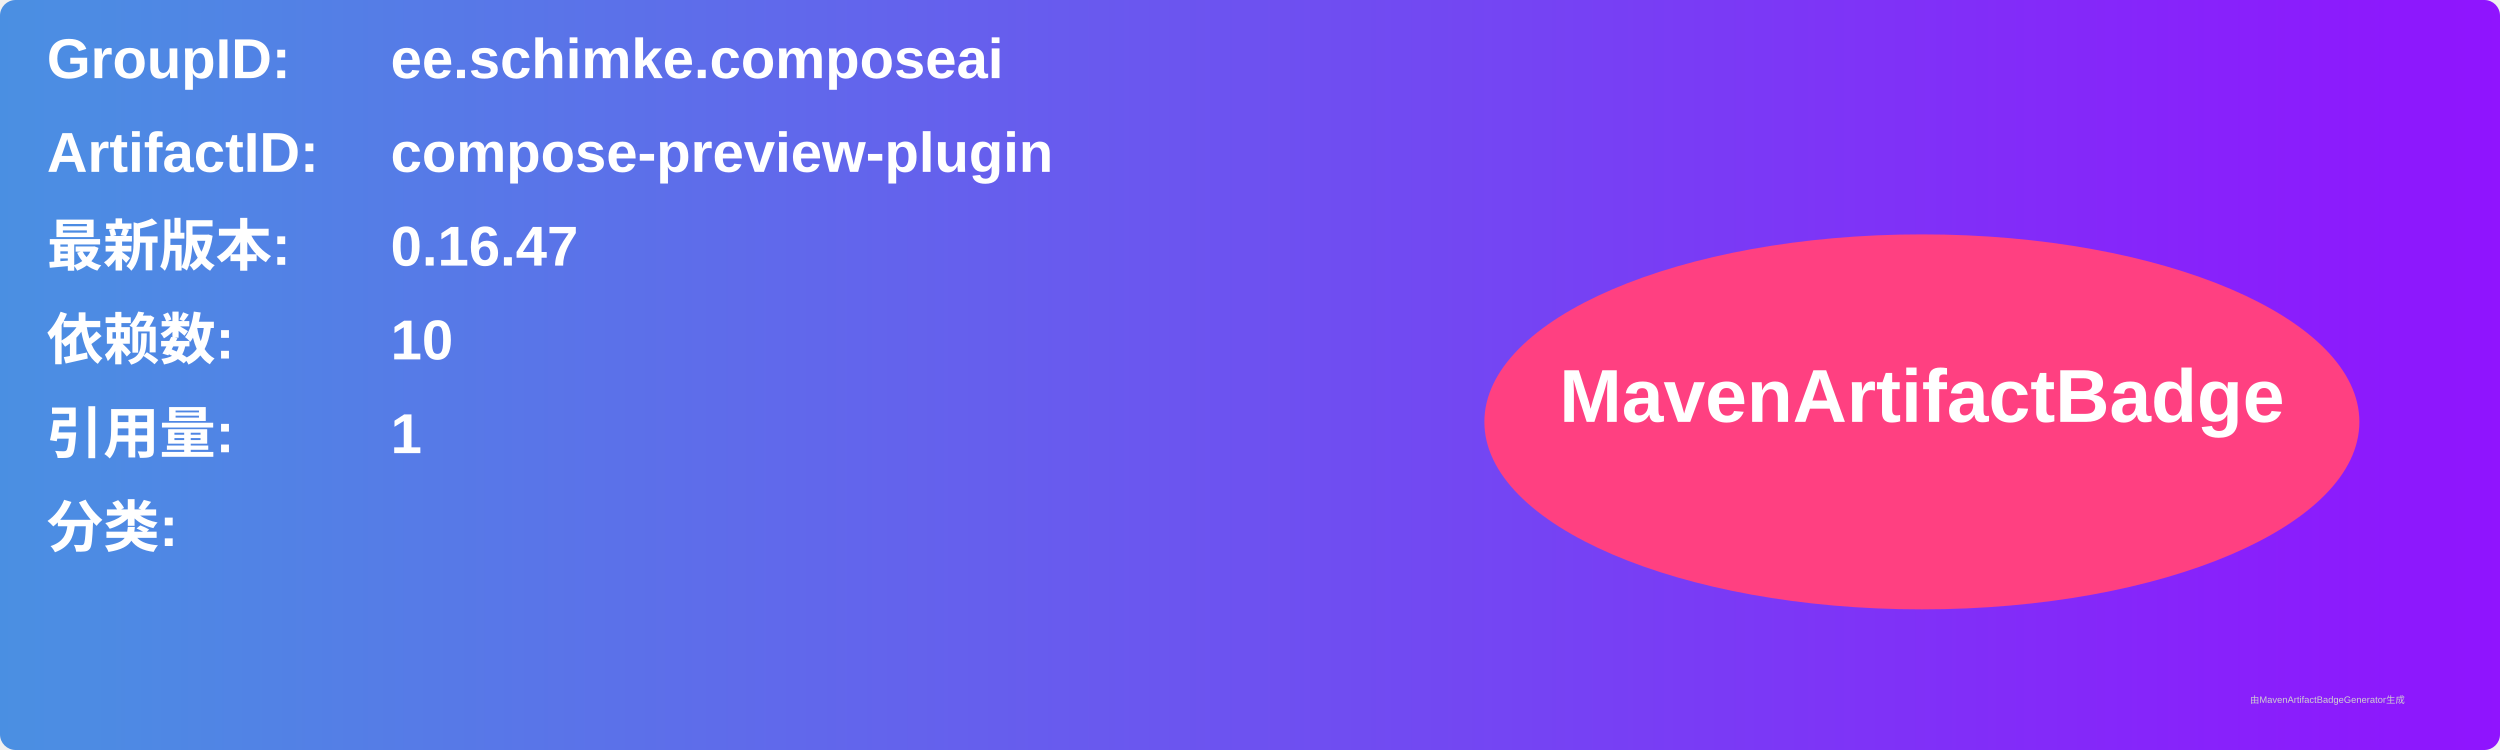
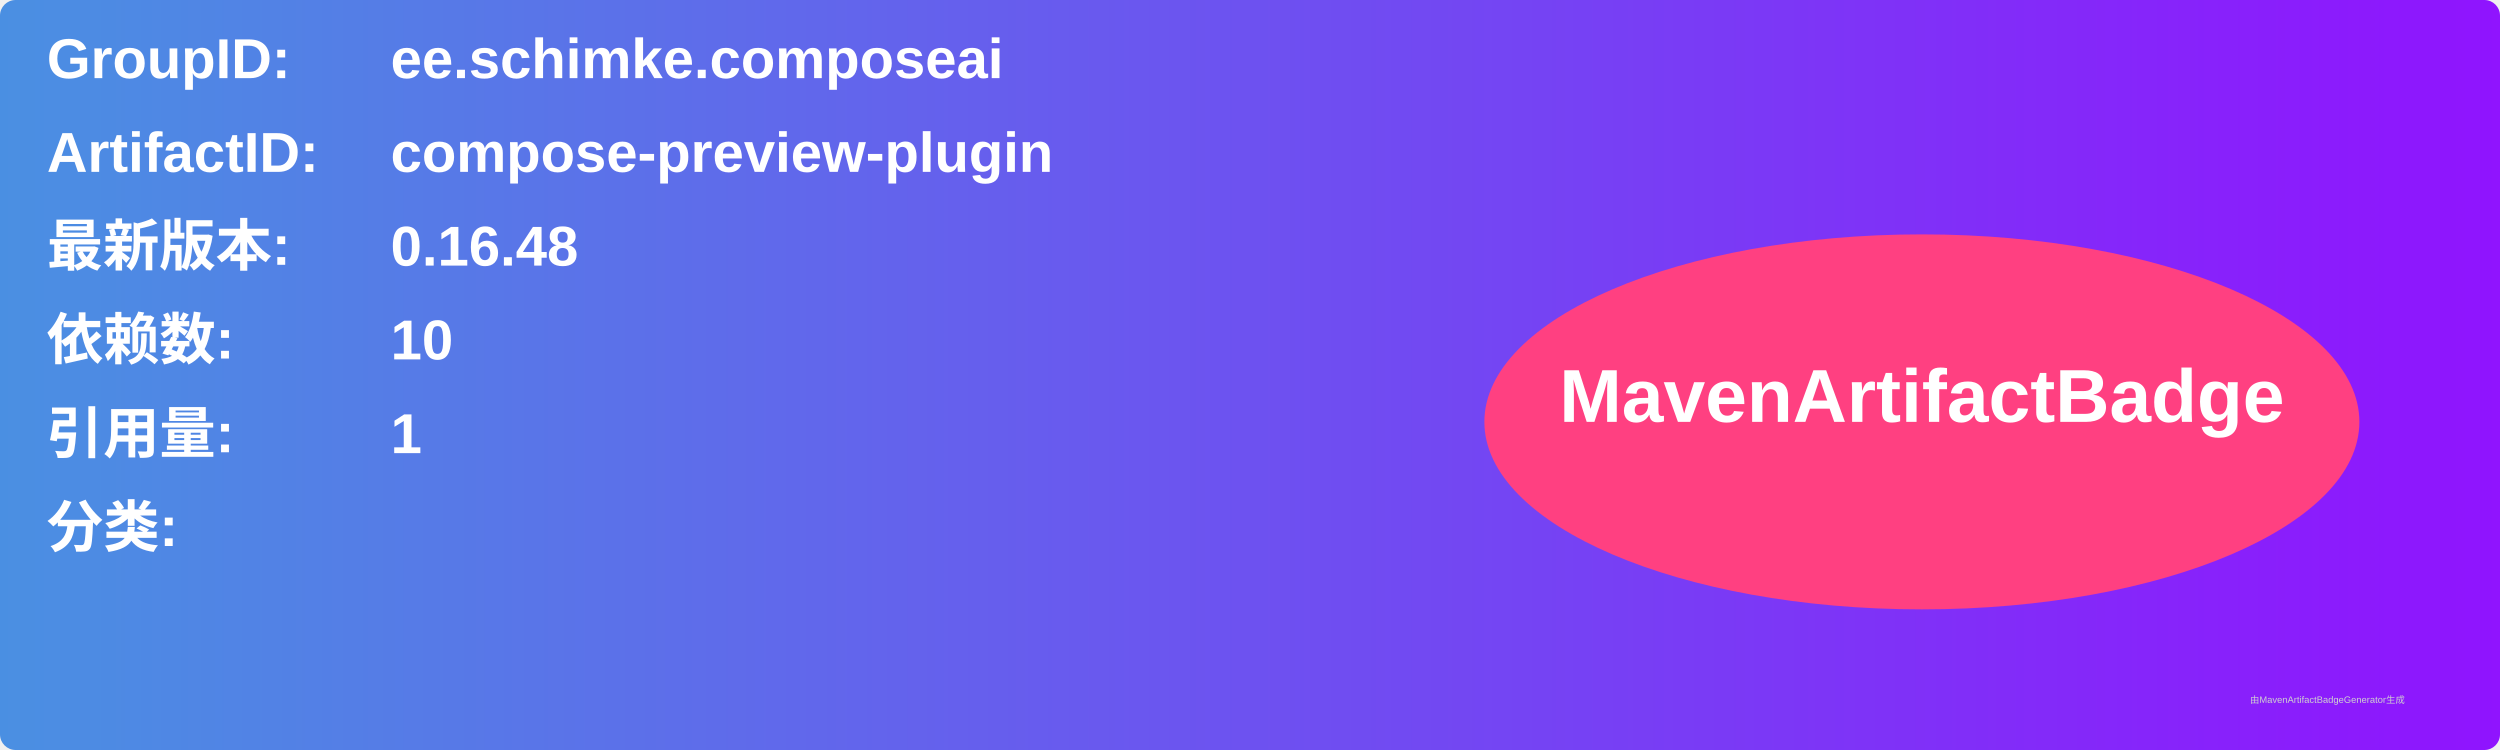
<svg xmlns="http://www.w3.org/2000/svg" width="800" height="240" viewBox="0 0 800 240">
  <linearGradient id="grad" x1="0%" y1="0%" x2="100%" y2="0%">
    <stop offset="0%" stop-color="#4a90e2" />
    <stop offset="100%" stop-color="#9013fe" />
  </linearGradient>
  <rect width="100%" height="100%" rx="5" ry="5" fill="url(#grad)" />
  <g transform="translate(15, 15)">
    <text x="0" y="10" font-family="Arial" font-size="18" fill="white" font-weight="bold" width="260">GroupID:</text>
    <text x="110" y="10" font-family="Arial" font-size="18" fill="white" font-weight="bold" width="460">ee.schimke.composeai</text>
    <text x="0" y="40" font-family="Arial" font-size="18" fill="white" font-weight="bold" width="260">ArtifactID:</text>
    <text x="110" y="40" font-family="Arial" font-size="18" fill="white" font-weight="bold" width="460">compose-preview-plugin</text>
    <text x="0" y="70" font-family="Arial" font-size="18" fill="white" font-weight="bold">最新版本:</text>
    <text x="110" y="70" font-family="Arial" font-size="18" fill="white" font-weight="bold">
-       <tspan font-weight="bold">0.16.47</tspan>
+       <tspan font-weight="bold">0.16.48</tspan>
    </text>
    <text x="0" y="100" font-family="Arial" font-size="18" fill="white" font-weight="bold">依赖数: </text>
    <text x="110" y="100" font-family="Arial" font-size="18" fill="white">
      <tspan font-weight="bold">10</tspan>
    </text>
    <text x="0" y="130" font-family="Arial" font-size="18" fill="white" font-weight="bold">引用量: </text>
    <text x="110" y="130" font-family="Arial" font-size="18" fill="white">
      <tspan font-weight="bold">1</tspan>
    </text>
    <text x="0" y="160" font-family="Arial" font-size="18" fill="white" font-weight="bold">分类:</text>
    <text x="10" y="190" font-family="Arial" font-size="10" fill="white">
      <tspan font-weight="bold" />
    </text>
    <ellipse cx="600" cy="120" rx="140" ry="60" fill="#ff4081" />
    <text x="600" y="120" text-anchor="middle" font-family="Arial" font-size="24" fill="white" font-weight="bold">MavenArtifactBadge</text>
  </g>
  <text x="720" y="225" font-family="Arial" font-size="3" fill="#d0d0d0">由MavenArtifactBadgeGenerator生成</text>
</svg>
